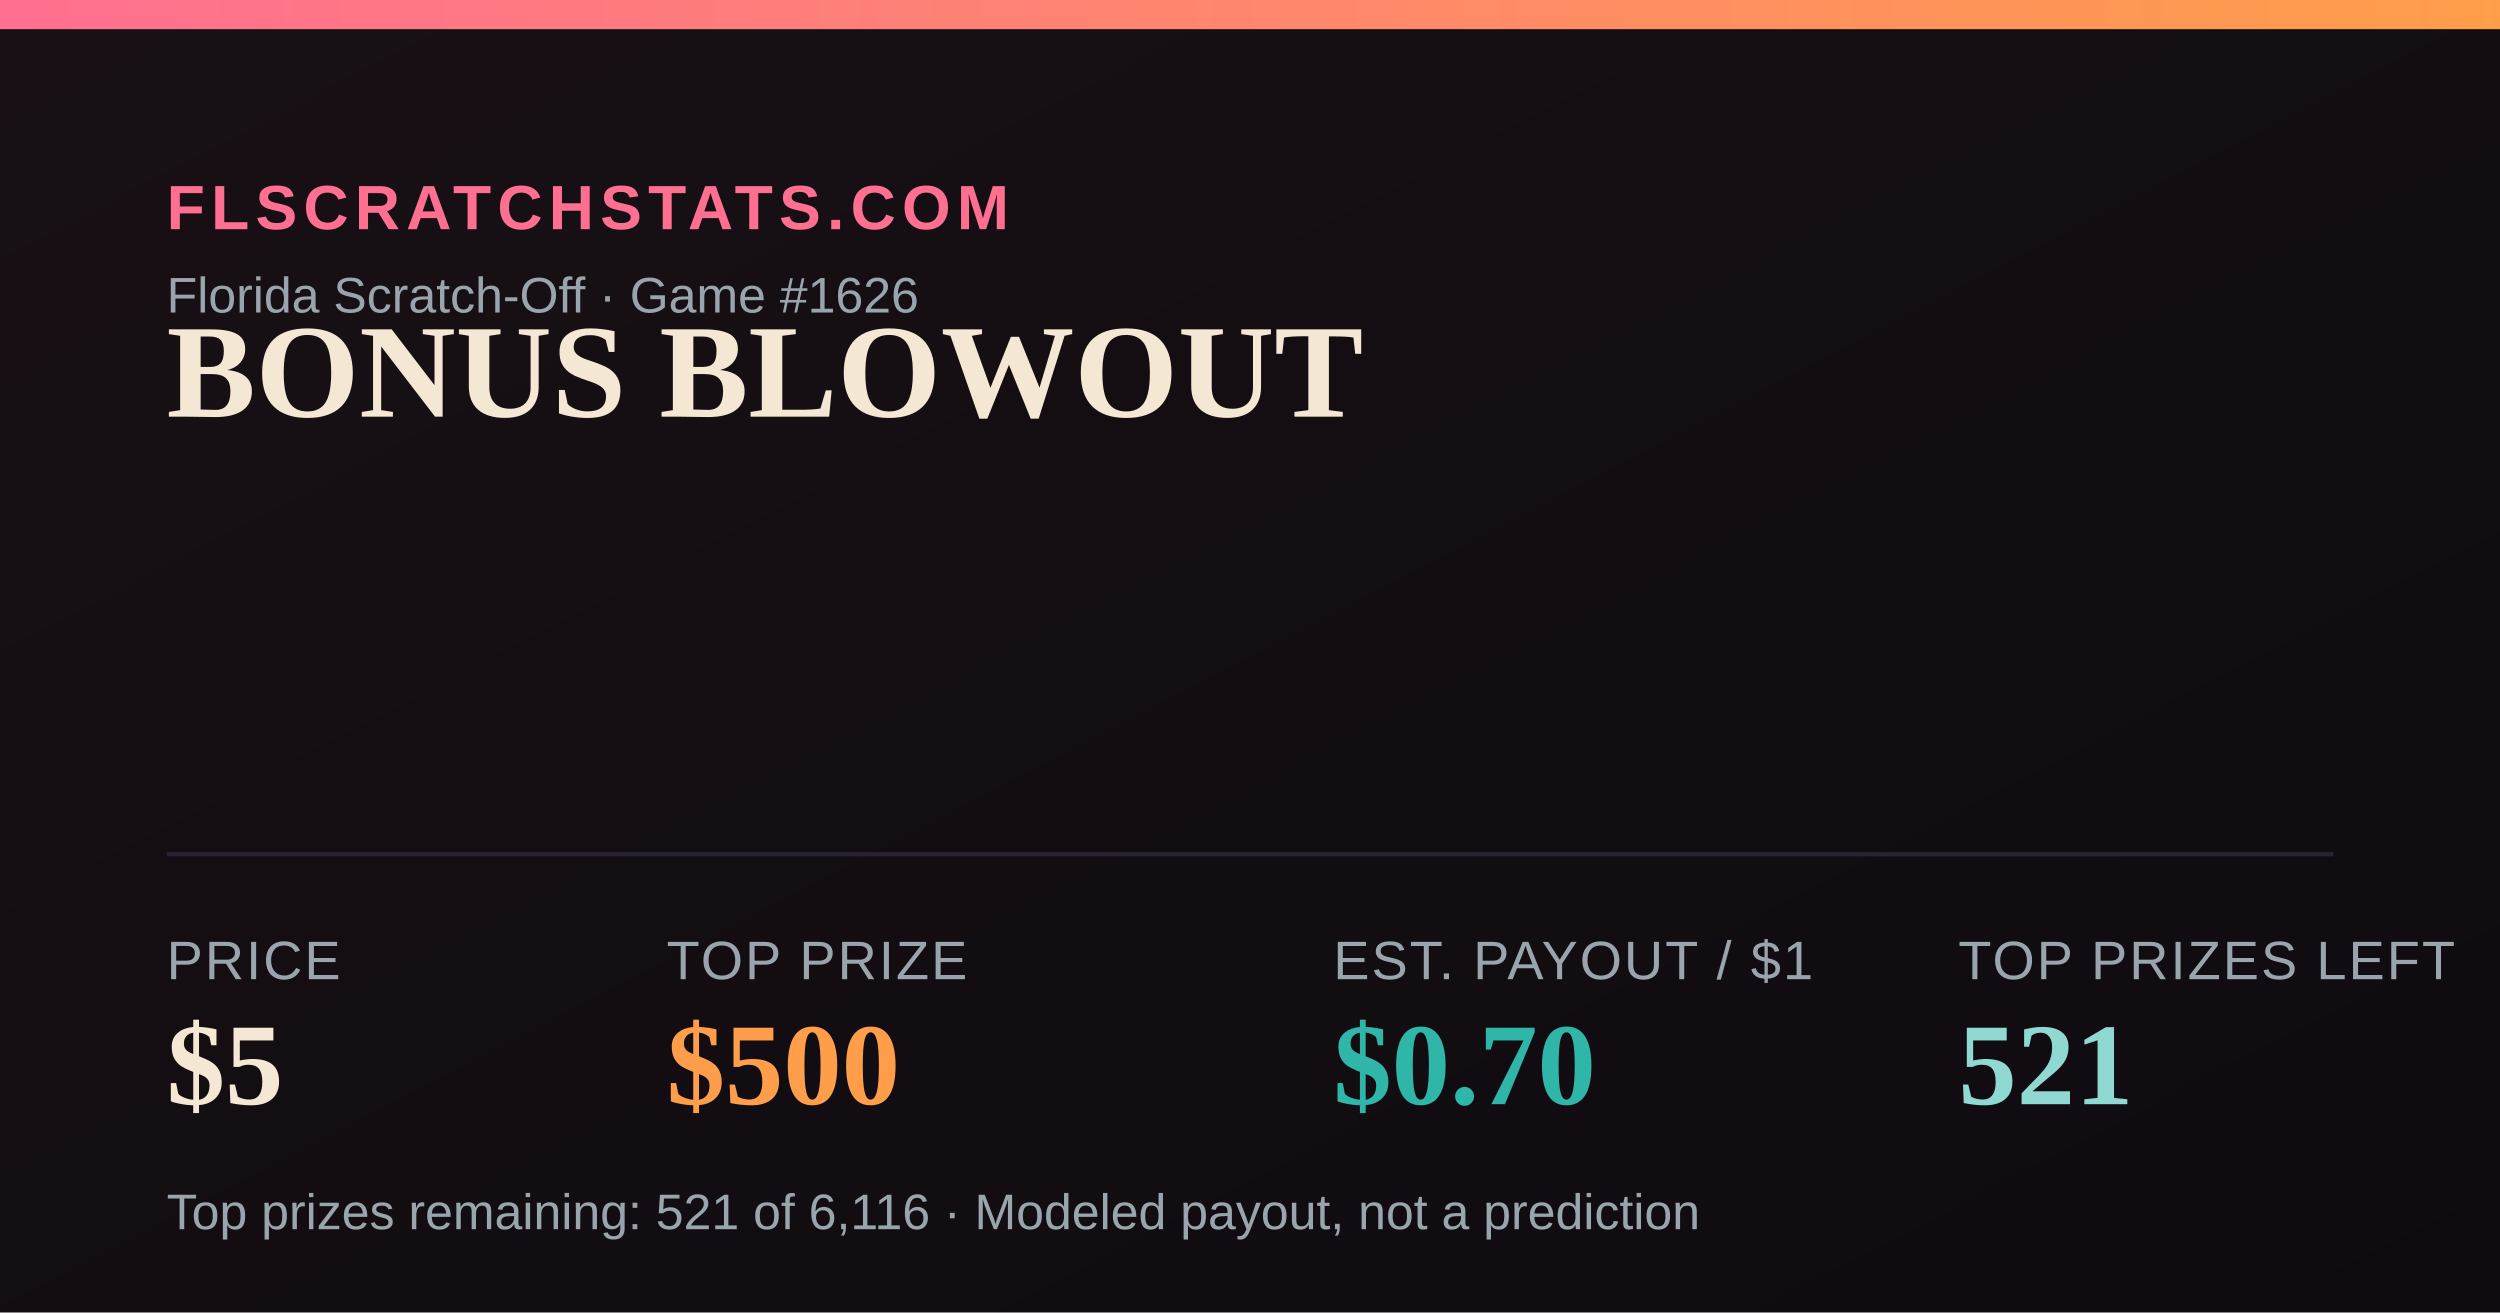
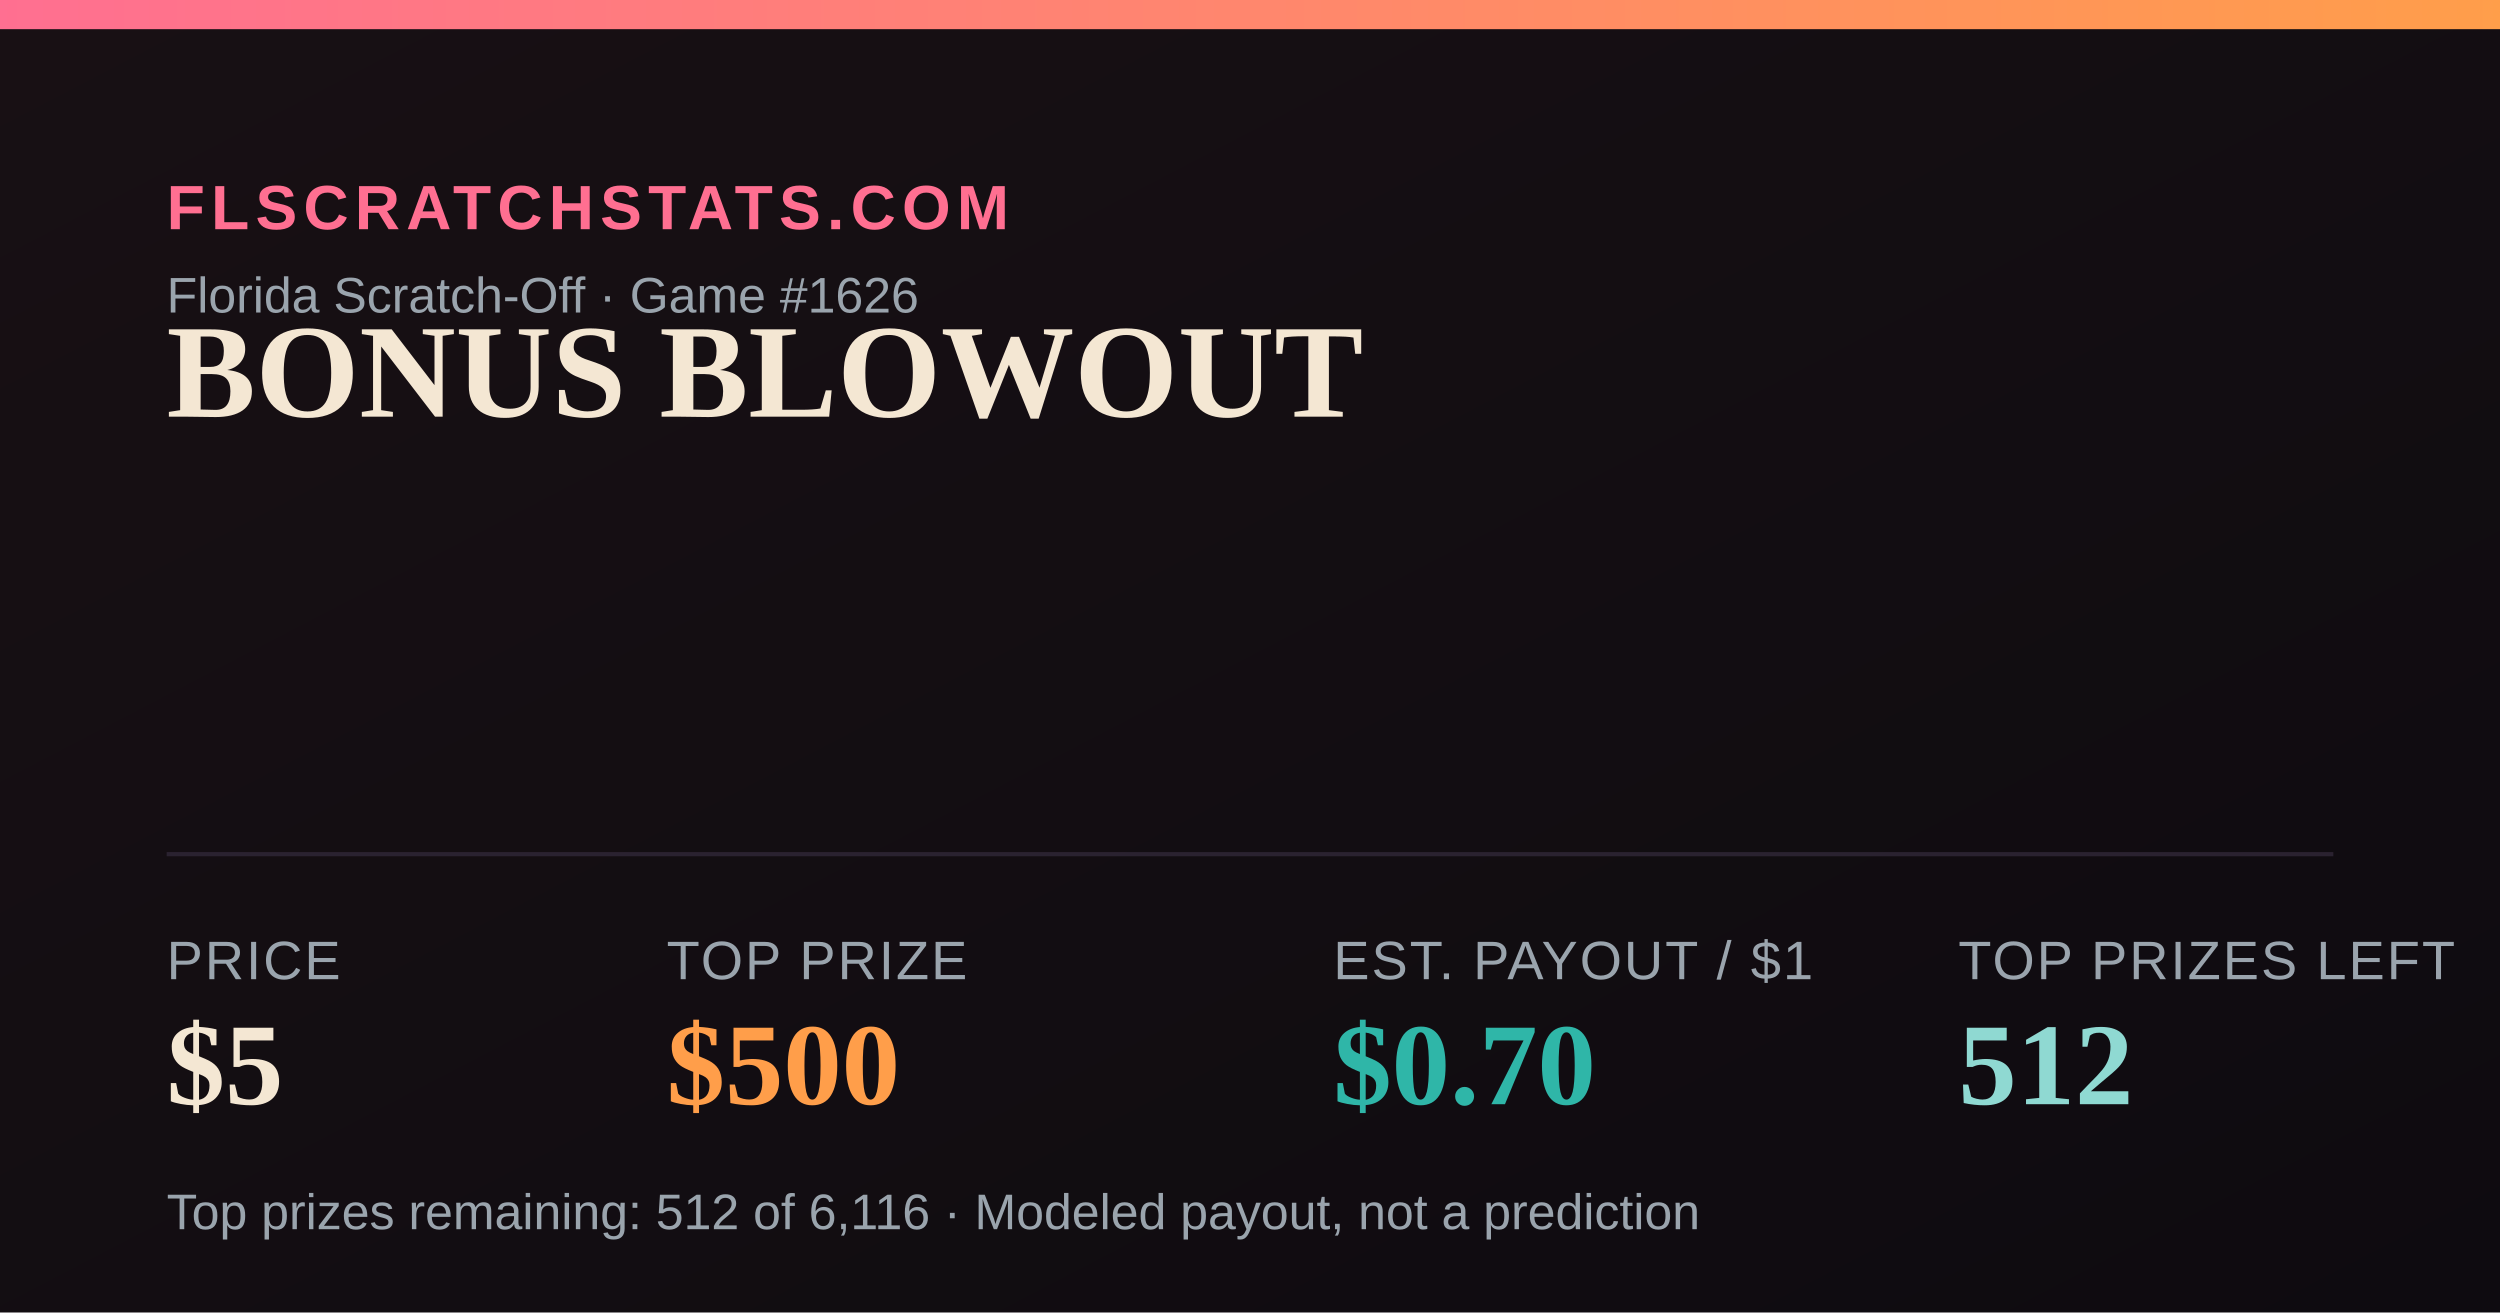
<svg xmlns="http://www.w3.org/2000/svg" width="1200" height="630" viewBox="0 0 1200 630">
  <defs>
    <linearGradient id="bg" x1="0" y1="0" x2="1" y2="1">
      <stop offset="0" stop-color="#181014" />
      <stop offset="1" stop-color="#0e0b10" />
    </linearGradient>
    <linearGradient id="accent" x1="0" y1="0" x2="1" y2="0">
      <stop offset="0" stop-color="#FF6F91" />
      <stop offset="1" stop-color="#FF9E4A" />
    </linearGradient>
  </defs>
  <rect width="1200" height="630" fill="url(#bg)" />
  <rect x="0" y="0" width="1200" height="14" fill="url(#accent)" />
  <text x="80" y="110" font-family="Arial,Helvetica,sans-serif" font-size="30" fill="#FF6F91" letter-spacing="3" font-weight="700">FLSCRATCHSTATS.COM</text>
  <text x="80" y="150" font-family="Arial,Helvetica,sans-serif" font-size="24" fill="#9aa4ad">Florida Scratch-Off · Game #1626</text>
  <text x="80" y="200" font-family="Georgia,'Times New Roman',serif" font-size="64" font-weight="700" fill="#F4E7D3">BONUS BLOWOUT</text>
  <line x1="80" y1="410" x2="1120" y2="410" stroke="#2a2230" stroke-width="2" />
  <text x="80" y="470" font-family="Arial,Helvetica,sans-serif" font-size="26" fill="#9aa4ad" letter-spacing="1">PRICE</text>
  <text x="80" y="530" font-family="Georgia,'Times New Roman',serif" font-size="56" font-weight="700" fill="#F4E7D3">$5</text>
  <text x="320" y="470" font-family="Arial,Helvetica,sans-serif" font-size="26" fill="#9aa4ad" letter-spacing="1">TOP PRIZE</text>
  <text x="320" y="530" font-family="Georgia,'Times New Roman',serif" font-size="56" font-weight="700" fill="#FF9E4A">$500</text>
  <text x="640" y="470" font-family="Arial,Helvetica,sans-serif" font-size="26" fill="#9aa4ad" letter-spacing="1">EST. PAYOUT / $1</text>
  <text x="640" y="530" font-family="Georgia,'Times New Roman',serif" font-size="56" font-weight="700" fill="#2FB6A8">$0.70</text>
  <text x="940" y="470" font-family="Arial,Helvetica,sans-serif" font-size="26" fill="#9aa4ad" letter-spacing="1">TOP PRIZES LEFT</text>
-   <text x="940" y="530" font-family="Georgia,'Times New Roman',serif" font-size="56" font-weight="700" fill="#8FD9D2">521</text>
-   <text x="80" y="590" font-family="Arial,Helvetica,sans-serif" font-size="24" fill="#9aa4ad">Top prizes remaining: 521 of 6,116 · Modeled payout, not a prediction</text>
+   <text x="940" y="530" font-family="Georgia,'Times New Roman',serif" font-size="56" font-weight="700" fill="#8FD9D2">512</text>
+   <text x="80" y="590" font-family="Arial,Helvetica,sans-serif" font-size="24" fill="#9aa4ad">Top prizes remaining: 512 of 6,116 · Modeled payout, not a prediction</text>
</svg>
